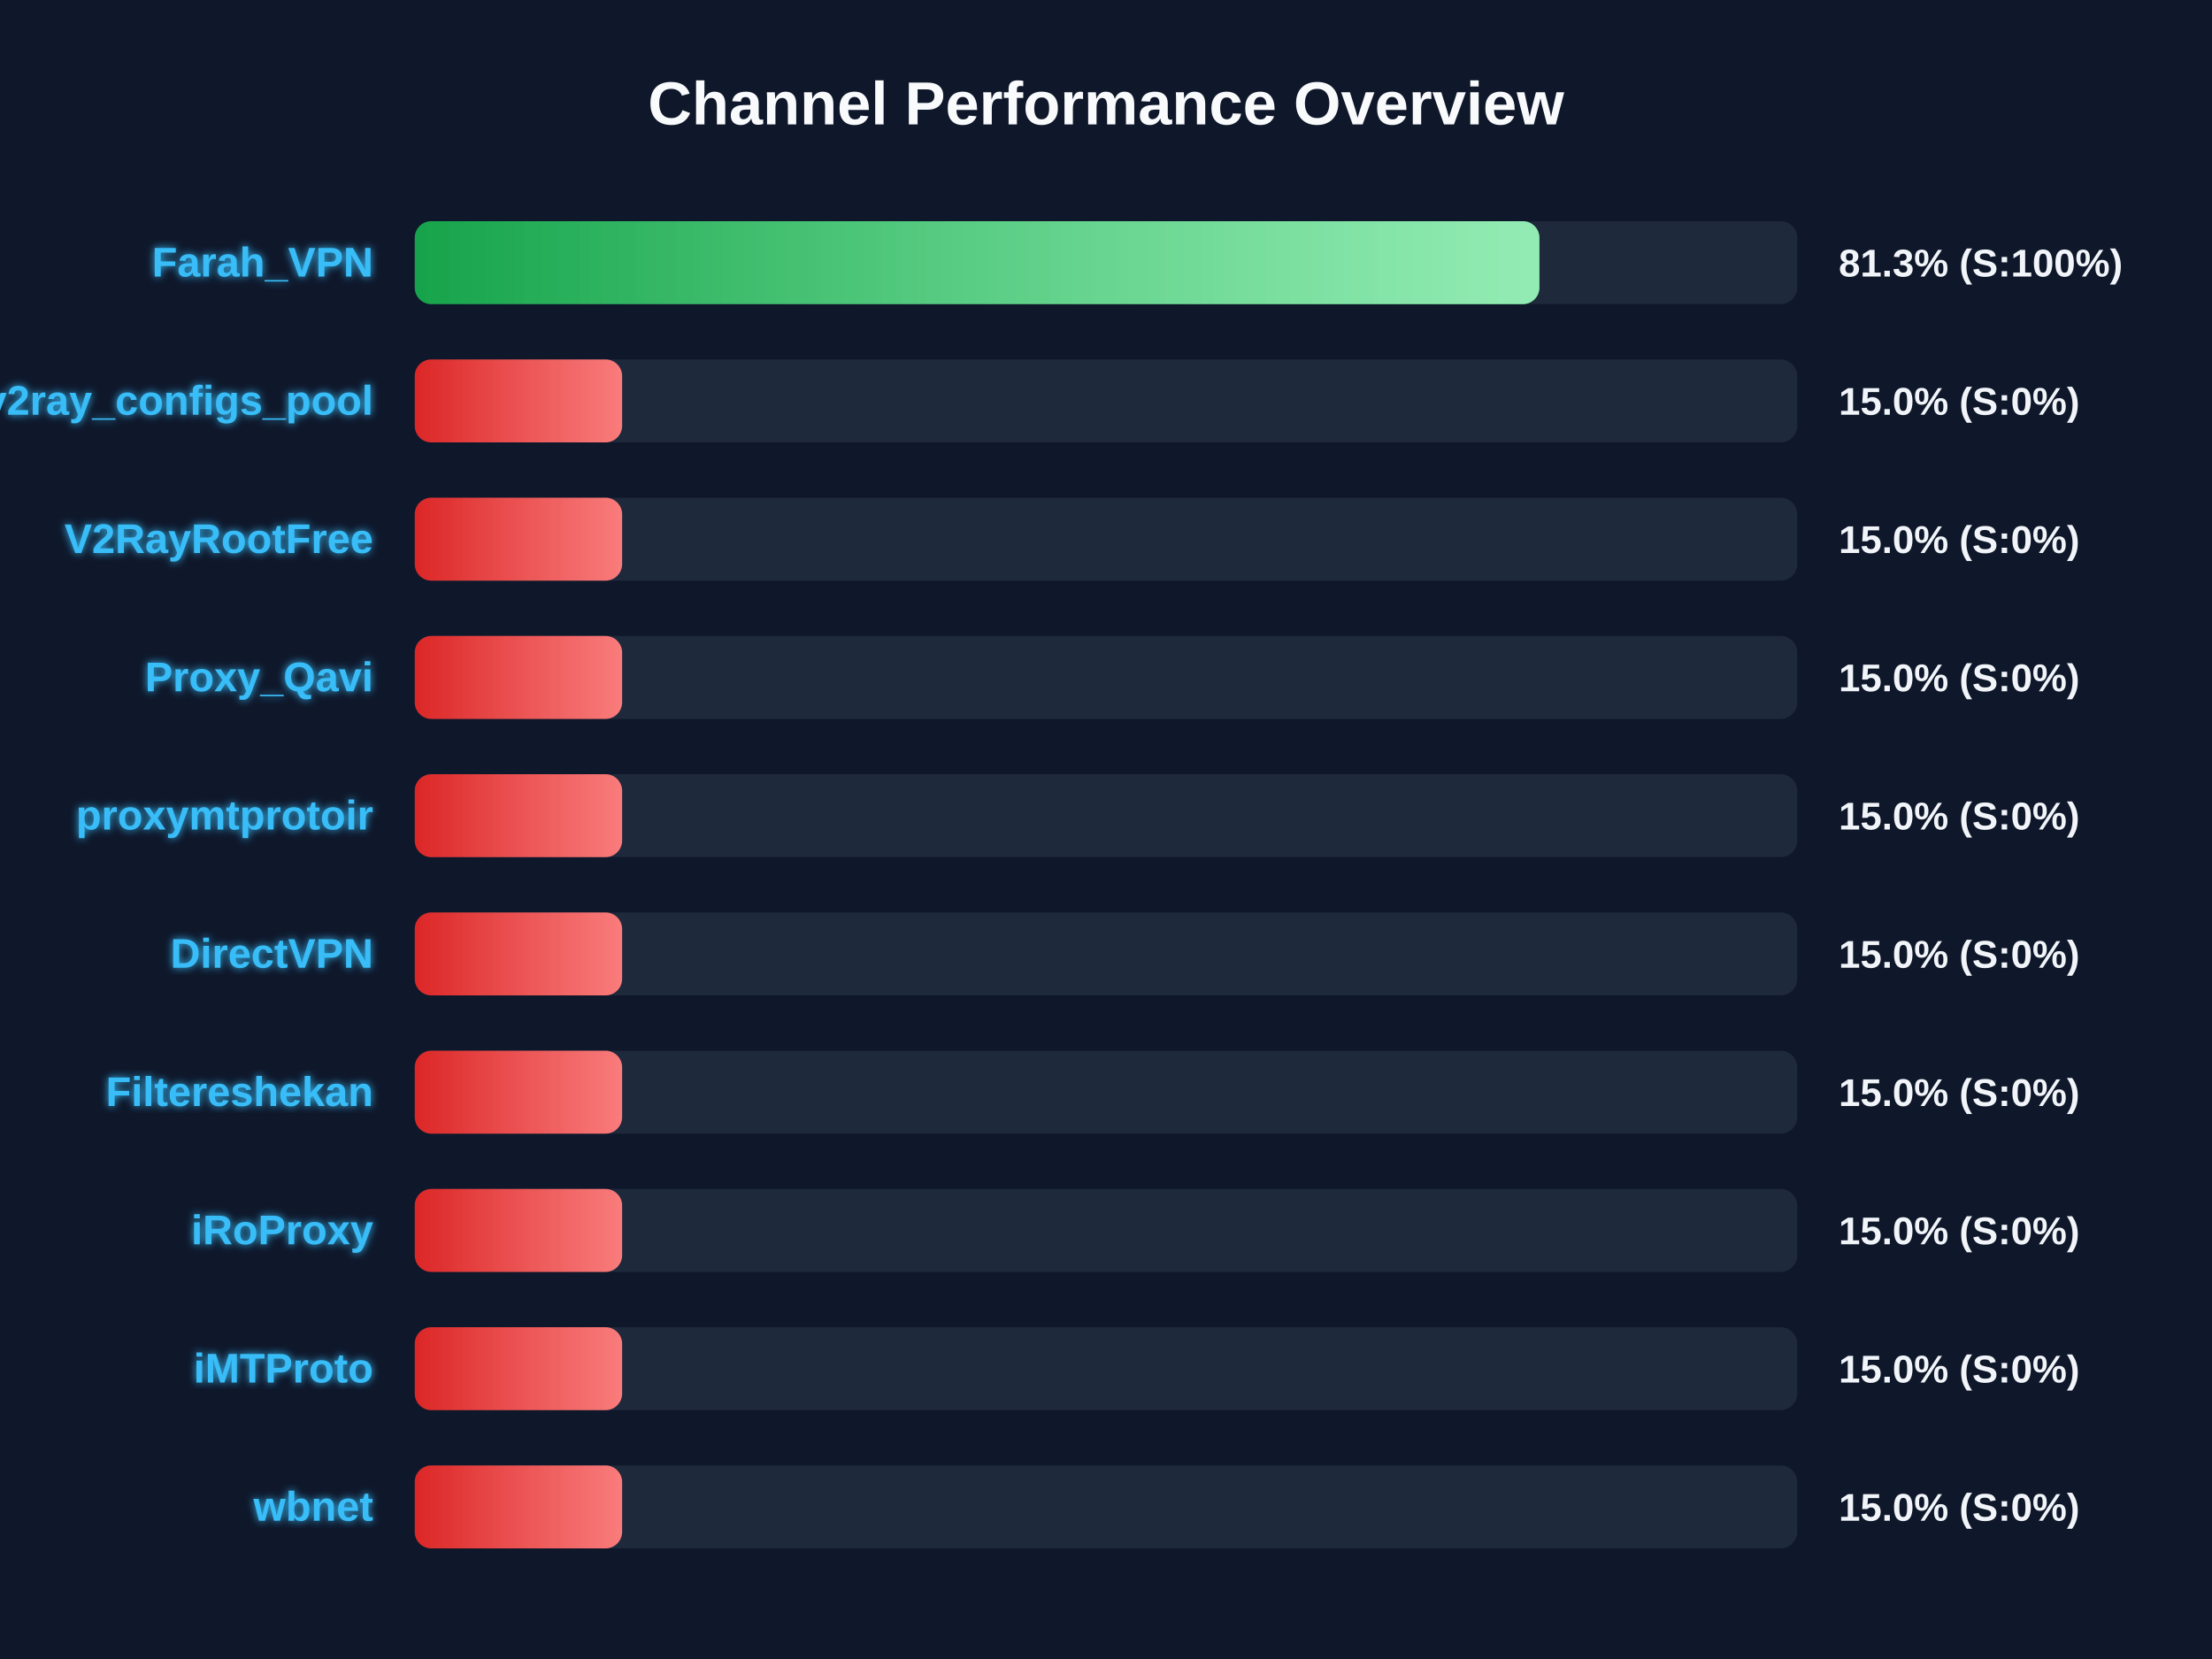
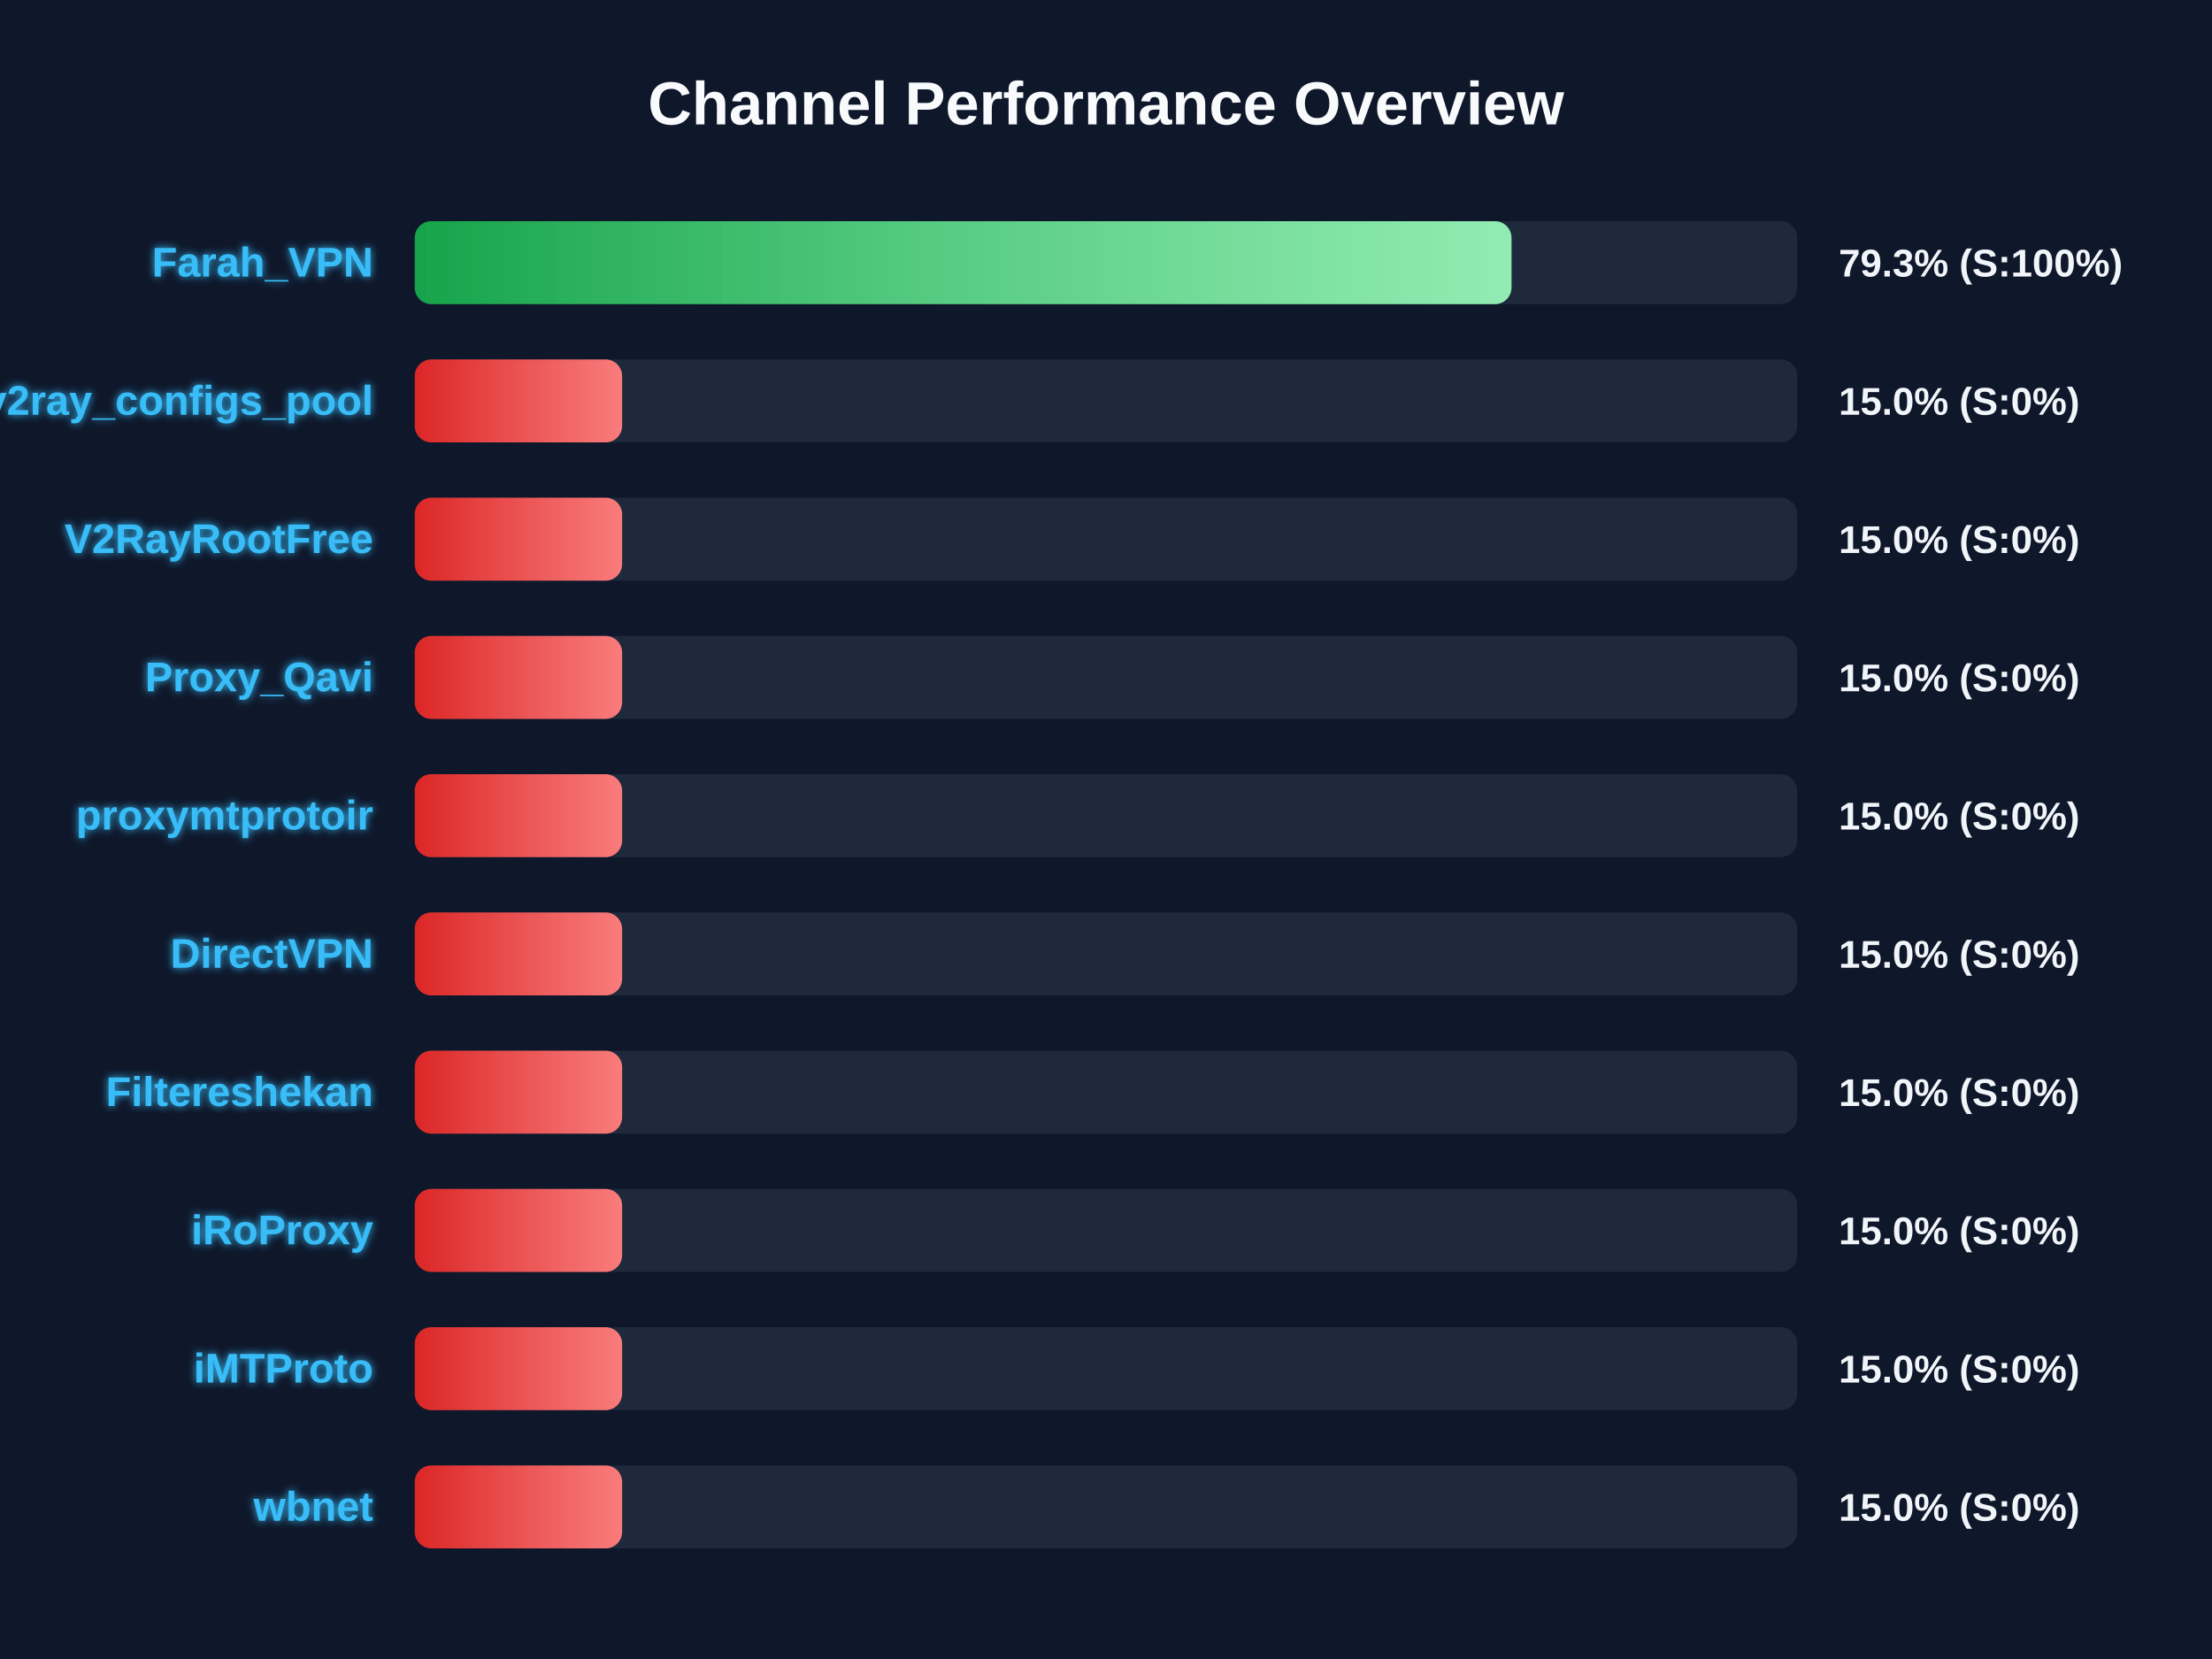
<svg xmlns="http://www.w3.org/2000/svg" width="800" height="600" version="1.1">
  <defs>
    <linearGradient id="grad-green" x1="0%" y1="0%" x2="100%" y2="0%">
      <stop offset="0%" stop-color="#16a34a" />
      <stop offset="100%" stop-color="#4ade80" />
    </linearGradient>
    <linearGradient id="grad-yellow" x1="0%" y1="0%" x2="100%" y2="0%">
      <stop offset="0%" stop-color="#ca8a04" />
      <stop offset="100%" stop-color="#fde047" />
    </linearGradient>
    <linearGradient id="grad-red" x1="0%" y1="0%" x2="100%" y2="0%">
      <stop offset="0%" stop-color="#dc2626" />
      <stop offset="100%" stop-color="#f87171" />
    </linearGradient>
    <linearGradient id="shimmer" x1="0%" y1="0%" x2="100%" y2="0%">
      <stop offset="0%" stop-color="rgba(255,255,255,0)" />
      <stop offset="50%" stop-color="rgba(255,255,255,0.4)" />
      <stop offset="100%" stop-color="rgba(255,255,255,0)" />
    </linearGradient>
    <filter id="glow" x="-20%" y="-20%" width="140%" height="140%">
      <feGaussianBlur stdDeviation="1.5" result="blur" />
      <feComposite in="SourceGraphic" in2="blur" operator="over" />
    </filter>
  </defs>
  <style>
        .bg-rect { fill: #0f172a; }
        .title { font: bold 22px 'Segoe UI', Arial, sans-serif; fill: #f8fafc; }
        .row { font: bold 15px 'Segoe UI', Arial, sans-serif; fill: #38bdf8; filter: url(#glow); }
        .score { font: bold 14px 'Segoe UI', Arial, sans-serif; fill: #f1f5f9; }
        @keyframes shimmer-anim {
            0% { transform: translateX(-100%); }
            100% { transform: translateX(200%); }
        }
        .shimmer-rect {
            animation: shimmer-anim 2.5s infinite linear;
        }
    </style>
  <rect width="100%" height="100%" class="bg-rect" />
  <text x="400" y="45" text-anchor="middle" class="title">Channel Performance Overview</text>
  <rect x="150" y="80" width="500" height="30" fill="#1e293b" rx="6" />
  <clipPath id="clip-0">
-     <rect x="150" y="80" width="406.75" height="30" rx="6" />
+     <rect x="150" y="80" width="396.65" height="30" rx="6" />
  </clipPath>
-   <rect x="150" y="80" width="406.75" height="30" fill="url(#grad-green)" rx="6" />
+   <rect x="150" y="80" width="396.65" height="30" fill="url(#grad-green)" rx="6" />
  <g clip-path="url(#clip-0)">
    <rect x="150" y="80" width="100%" height="30" fill="url(#shimmer)" class="shimmer-rect" />
  </g>
  <text x="135" y="100" text-anchor="end" class="row">Farah_VPN</text>
-   <text x="665" y="100" text-anchor="start" class="score">81.3% (S:100%)</text>
+   <text x="665" y="100" text-anchor="start" class="score">79.3% (S:100%)</text>
  <rect x="150" y="130" width="500" height="30" fill="#1e293b" rx="6" />
  <clipPath id="clip-1">
    <rect x="150" y="130" width="75.0" height="30" rx="6" />
  </clipPath>
  <rect x="150" y="130" width="75.0" height="30" fill="url(#grad-red)" rx="6" />
  <g clip-path="url(#clip-1)">
    <rect x="150" y="130" width="100%" height="30" fill="url(#shimmer)" class="shimmer-rect" />
  </g>
  <text x="135" y="150" text-anchor="end" class="row">v2ray_configs_pool</text>
  <text x="665" y="150" text-anchor="start" class="score">15.0% (S:0%)</text>
  <rect x="150" y="180" width="500" height="30" fill="#1e293b" rx="6" />
  <clipPath id="clip-2">
    <rect x="150" y="180" width="75.0" height="30" rx="6" />
  </clipPath>
  <rect x="150" y="180" width="75.0" height="30" fill="url(#grad-red)" rx="6" />
  <g clip-path="url(#clip-2)">
    <rect x="150" y="180" width="100%" height="30" fill="url(#shimmer)" class="shimmer-rect" />
  </g>
  <text x="135" y="200" text-anchor="end" class="row">V2RayRootFree</text>
  <text x="665" y="200" text-anchor="start" class="score">15.0% (S:0%)</text>
  <rect x="150" y="230" width="500" height="30" fill="#1e293b" rx="6" />
  <clipPath id="clip-3">
    <rect x="150" y="230" width="75.0" height="30" rx="6" />
  </clipPath>
  <rect x="150" y="230" width="75.0" height="30" fill="url(#grad-red)" rx="6" />
  <g clip-path="url(#clip-3)">
    <rect x="150" y="230" width="100%" height="30" fill="url(#shimmer)" class="shimmer-rect" />
  </g>
  <text x="135" y="250" text-anchor="end" class="row">Proxy_Qavi</text>
  <text x="665" y="250" text-anchor="start" class="score">15.0% (S:0%)</text>
  <rect x="150" y="280" width="500" height="30" fill="#1e293b" rx="6" />
  <clipPath id="clip-4">
    <rect x="150" y="280" width="75.0" height="30" rx="6" />
  </clipPath>
  <rect x="150" y="280" width="75.0" height="30" fill="url(#grad-red)" rx="6" />
  <g clip-path="url(#clip-4)">
    <rect x="150" y="280" width="100%" height="30" fill="url(#shimmer)" class="shimmer-rect" />
  </g>
  <text x="135" y="300" text-anchor="end" class="row">proxymtprotoir</text>
  <text x="665" y="300" text-anchor="start" class="score">15.0% (S:0%)</text>
  <rect x="150" y="330" width="500" height="30" fill="#1e293b" rx="6" />
  <clipPath id="clip-5">
    <rect x="150" y="330" width="75.0" height="30" rx="6" />
  </clipPath>
  <rect x="150" y="330" width="75.0" height="30" fill="url(#grad-red)" rx="6" />
  <g clip-path="url(#clip-5)">
    <rect x="150" y="330" width="100%" height="30" fill="url(#shimmer)" class="shimmer-rect" />
  </g>
  <text x="135" y="350" text-anchor="end" class="row">DirectVPN</text>
  <text x="665" y="350" text-anchor="start" class="score">15.0% (S:0%)</text>
  <rect x="150" y="380" width="500" height="30" fill="#1e293b" rx="6" />
  <clipPath id="clip-6">
    <rect x="150" y="380" width="75.0" height="30" rx="6" />
  </clipPath>
  <rect x="150" y="380" width="75.0" height="30" fill="url(#grad-red)" rx="6" />
  <g clip-path="url(#clip-6)">
    <rect x="150" y="380" width="100%" height="30" fill="url(#shimmer)" class="shimmer-rect" />
  </g>
  <text x="135" y="400" text-anchor="end" class="row">Filtereshekan</text>
  <text x="665" y="400" text-anchor="start" class="score">15.0% (S:0%)</text>
  <rect x="150" y="430" width="500" height="30" fill="#1e293b" rx="6" />
  <clipPath id="clip-7">
    <rect x="150" y="430" width="75.0" height="30" rx="6" />
  </clipPath>
  <rect x="150" y="430" width="75.0" height="30" fill="url(#grad-red)" rx="6" />
  <g clip-path="url(#clip-7)">
    <rect x="150" y="430" width="100%" height="30" fill="url(#shimmer)" class="shimmer-rect" />
  </g>
  <text x="135" y="450" text-anchor="end" class="row">iRoProxy</text>
  <text x="665" y="450" text-anchor="start" class="score">15.0% (S:0%)</text>
  <rect x="150" y="480" width="500" height="30" fill="#1e293b" rx="6" />
  <clipPath id="clip-8">
    <rect x="150" y="480" width="75.0" height="30" rx="6" />
  </clipPath>
  <rect x="150" y="480" width="75.0" height="30" fill="url(#grad-red)" rx="6" />
  <g clip-path="url(#clip-8)">
    <rect x="150" y="480" width="100%" height="30" fill="url(#shimmer)" class="shimmer-rect" />
  </g>
  <text x="135" y="500" text-anchor="end" class="row">iMTProto</text>
  <text x="665" y="500" text-anchor="start" class="score">15.0% (S:0%)</text>
  <rect x="150" y="530" width="500" height="30" fill="#1e293b" rx="6" />
  <clipPath id="clip-9">
    <rect x="150" y="530" width="75.0" height="30" rx="6" />
  </clipPath>
  <rect x="150" y="530" width="75.0" height="30" fill="url(#grad-red)" rx="6" />
  <g clip-path="url(#clip-9)">
    <rect x="150" y="530" width="100%" height="30" fill="url(#shimmer)" class="shimmer-rect" />
  </g>
  <text x="135" y="550" text-anchor="end" class="row">wbnet</text>
  <text x="665" y="550" text-anchor="start" class="score">15.0% (S:0%)</text>
</svg>
